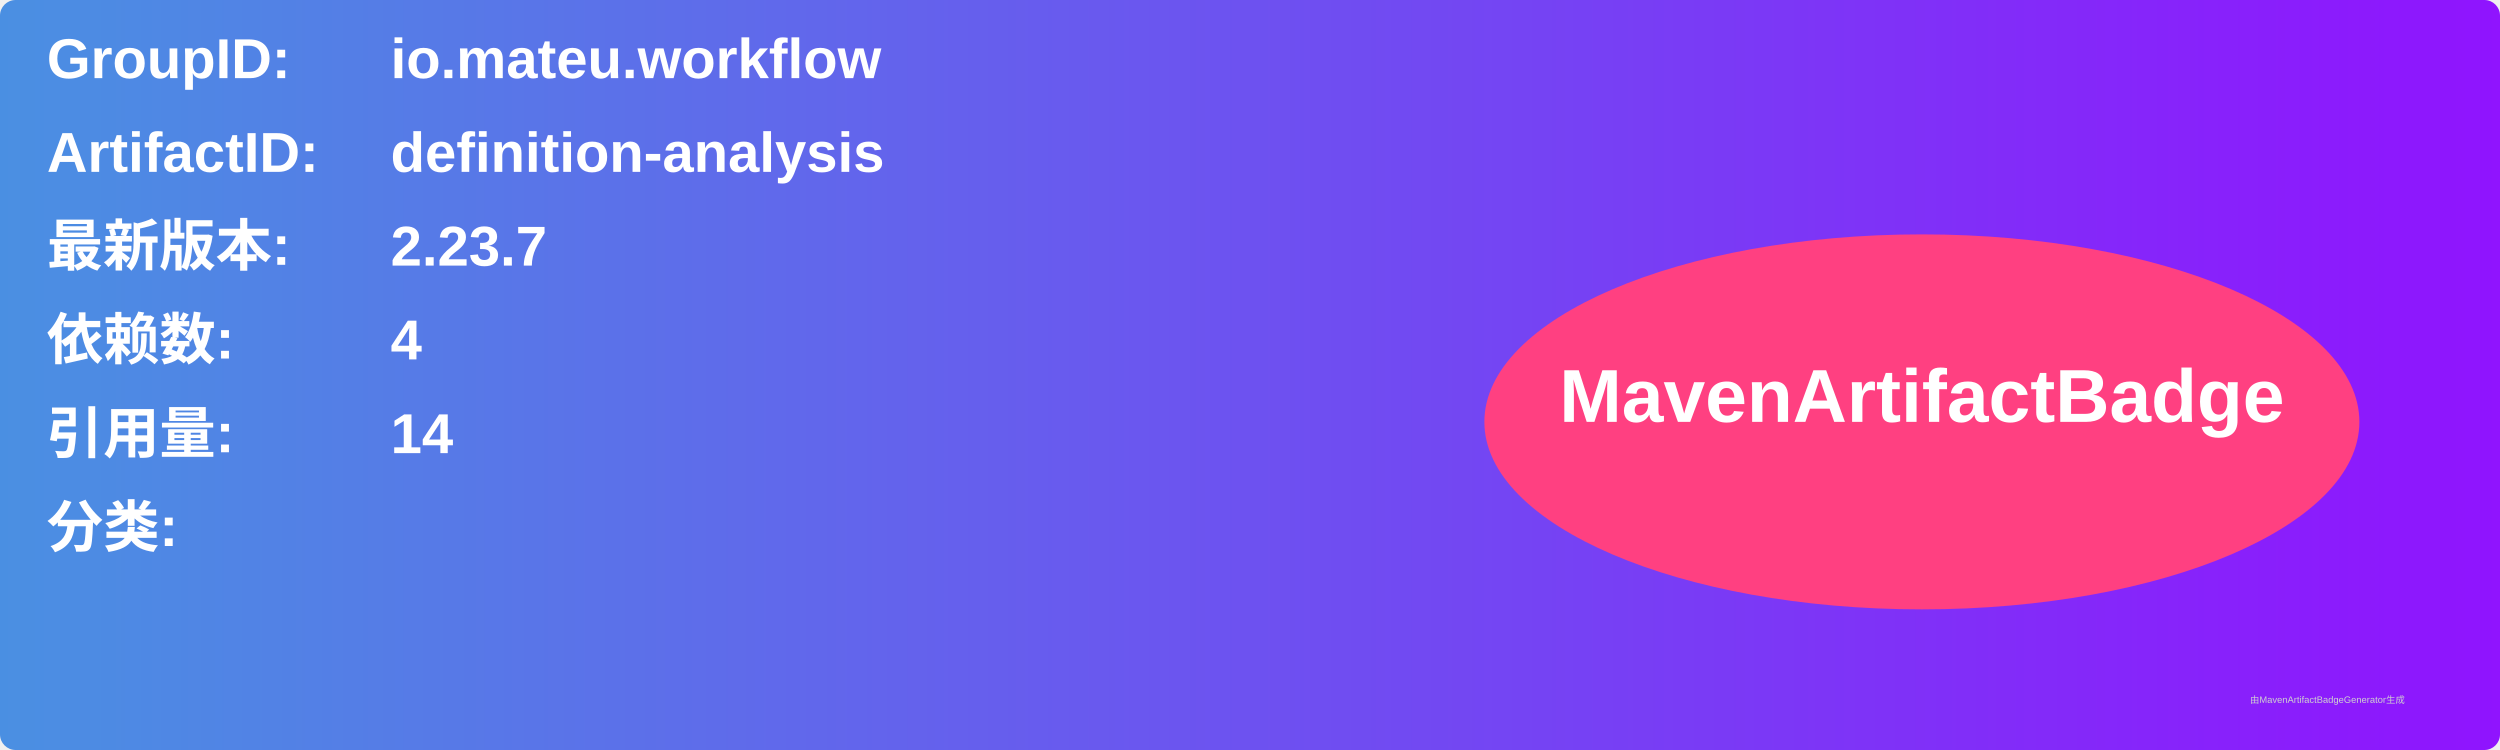
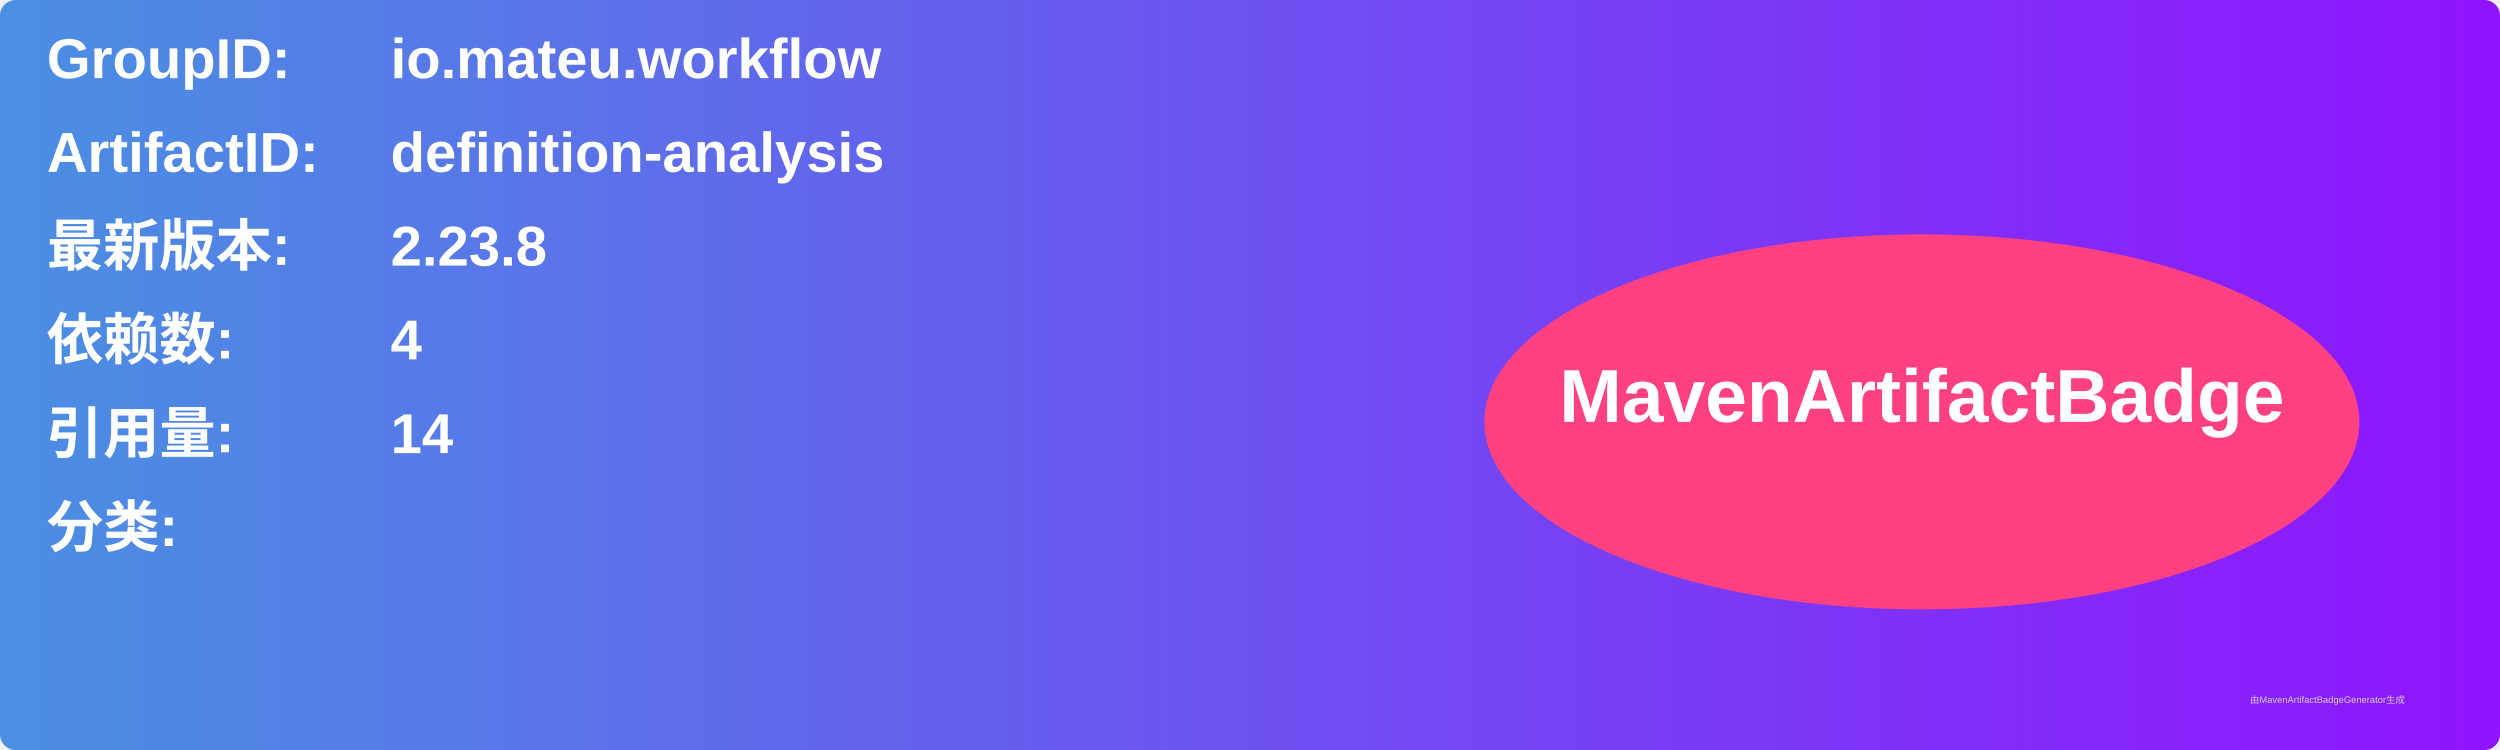
<svg xmlns="http://www.w3.org/2000/svg" width="800" height="240" viewBox="0 0 800 240">
  <linearGradient id="grad" x1="0%" y1="0%" x2="100%" y2="0%">
    <stop offset="0%" stop-color="#4a90e2" />
    <stop offset="100%" stop-color="#9013fe" />
  </linearGradient>
  <rect width="100%" height="100%" rx="5" ry="5" fill="url(#grad)" />
  <g transform="translate(15, 15)">
    <text x="0" y="10" font-family="Arial" font-size="18" fill="white" font-weight="bold" width="260">GroupID:</text>
    <text x="110" y="10" font-family="Arial" font-size="18" fill="white" font-weight="bold" width="460">io.mateu.workflow</text>
    <text x="0" y="40" font-family="Arial" font-size="18" fill="white" font-weight="bold" width="260">ArtifactID:</text>
    <text x="110" y="40" font-family="Arial" font-size="18" fill="white" font-weight="bold" width="460">definition-analysis</text>
    <text x="0" y="70" font-family="Arial" font-size="18" fill="white" font-weight="bold">最新版本:</text>
    <text x="110" y="70" font-family="Arial" font-size="18" fill="white" font-weight="bold">
-       <tspan font-weight="bold">2.23.7</tspan>
+       <tspan font-weight="bold">2.23.8</tspan>
    </text>
    <text x="0" y="100" font-family="Arial" font-size="18" fill="white" font-weight="bold">依赖数: </text>
    <text x="110" y="100" font-family="Arial" font-size="18" fill="white">
      <tspan font-weight="bold">4</tspan>
    </text>
    <text x="0" y="130" font-family="Arial" font-size="18" fill="white" font-weight="bold">引用量: </text>
    <text x="110" y="130" font-family="Arial" font-size="18" fill="white">
      <tspan font-weight="bold">14</tspan>
    </text>
    <text x="0" y="160" font-family="Arial" font-size="18" fill="white" font-weight="bold">分类:</text>
    <text x="10" y="190" font-family="Arial" font-size="10" fill="white">
      <tspan font-weight="bold" />
    </text>
    <ellipse cx="600" cy="120" rx="140" ry="60" fill="#ff4081" />
    <text x="600" y="120" text-anchor="middle" font-family="Arial" font-size="24" fill="white" font-weight="bold">MavenArtifactBadge</text>
  </g>
  <text x="720" y="225" font-family="Arial" font-size="3" fill="#d0d0d0">由MavenArtifactBadgeGenerator生成</text>
</svg>
